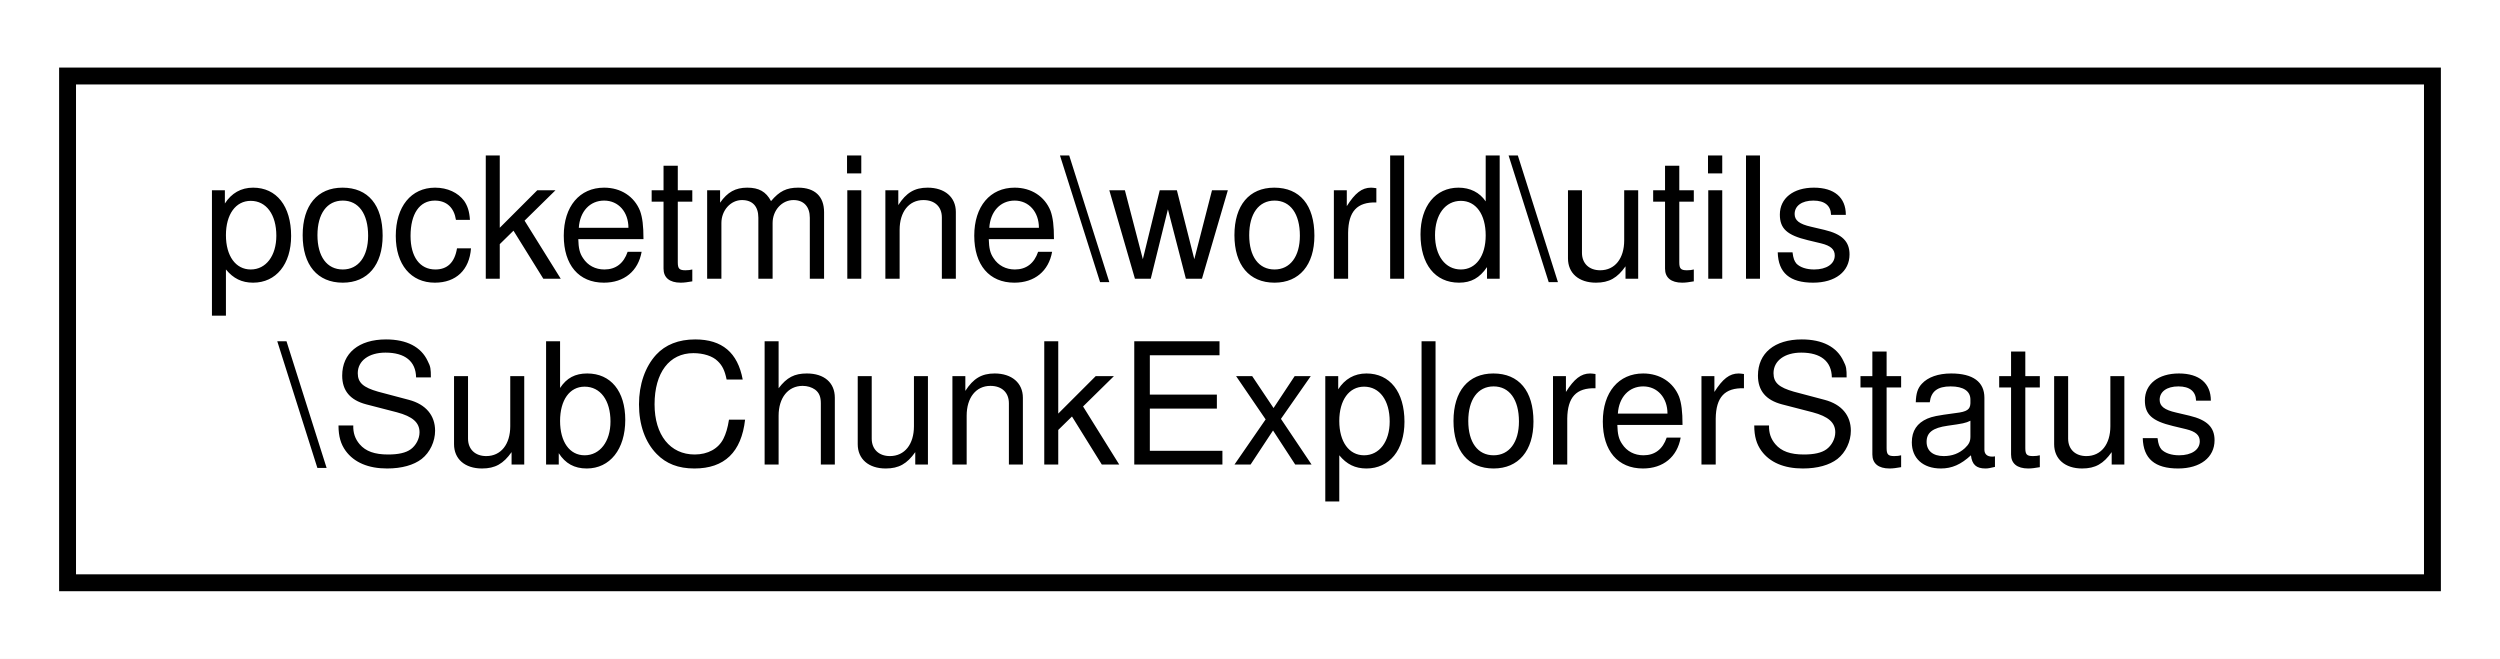
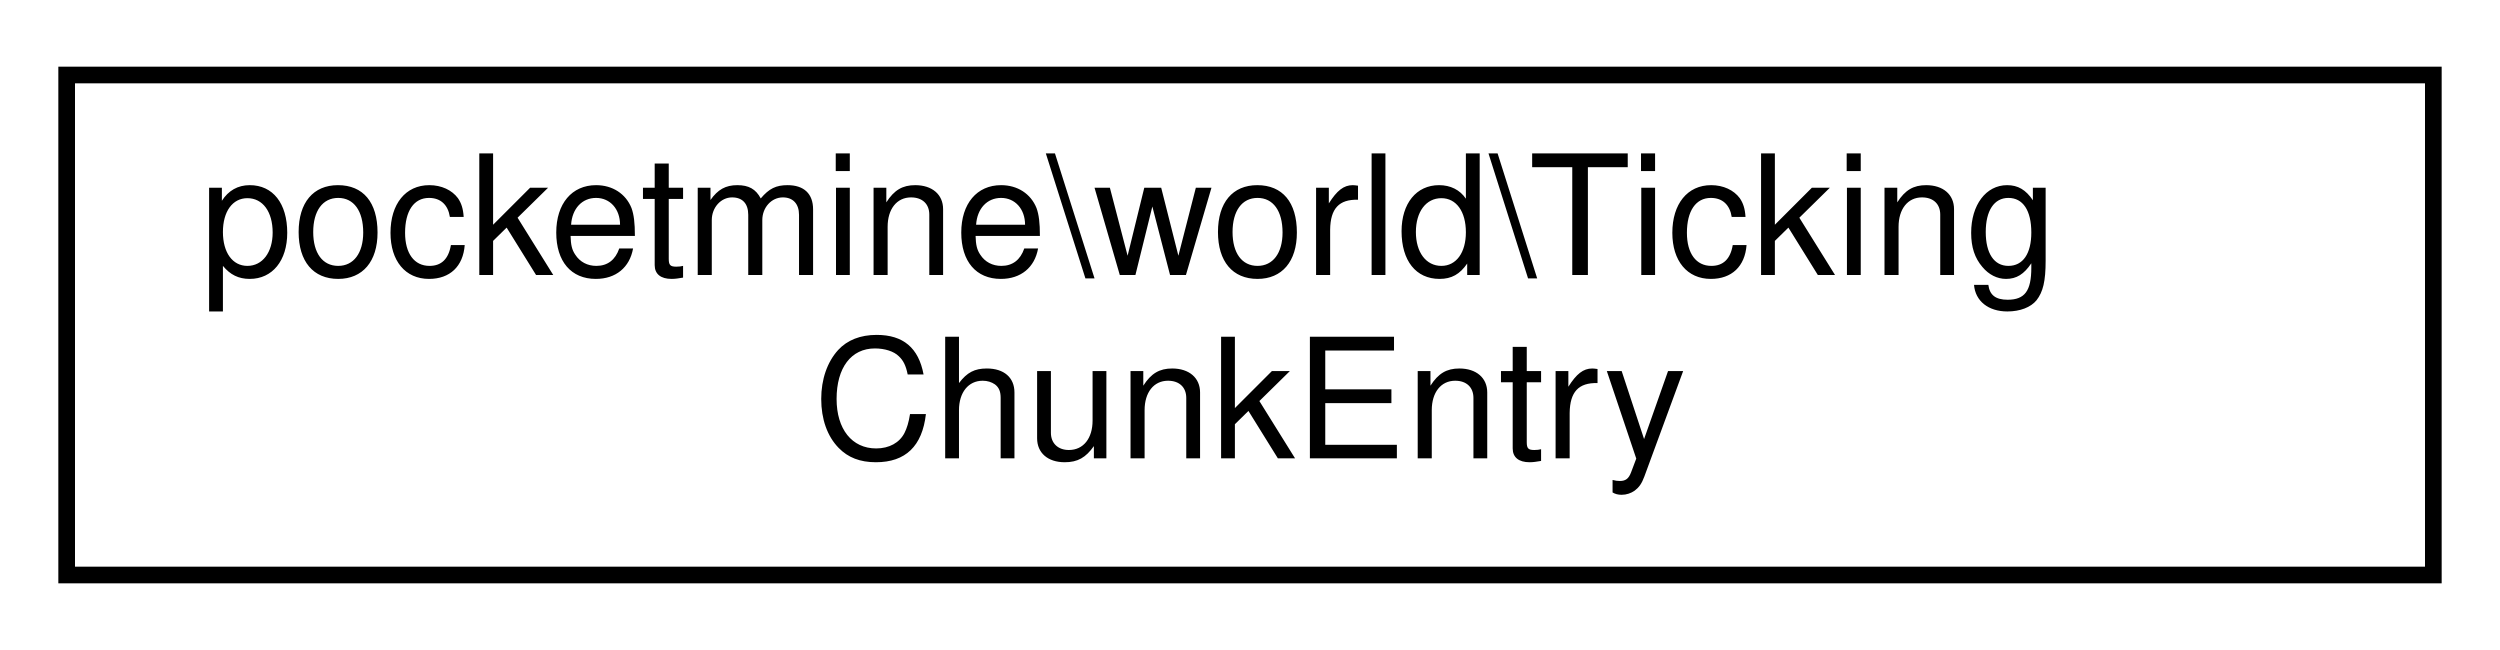
- <svg xmlns="http://www.w3.org/2000/svg" xmlns:xlink="http://www.w3.org/1999/xlink" width="148pt" height="39pt" viewBox="0.00 0.00 148.00 39.00">
+ <svg xmlns="http://www.w3.org/2000/svg" xmlns:xlink="http://www.w3.org/1999/xlink" width="150pt" height="39pt" viewBox="0.00 0.00 150.00 39.00">
  <g id="graph0" class="graph" transform="scale(1 1) rotate(0) translate(4 35)">
-     <polygon fill="white" stroke="transparent" points="-4,4 -4,-35 144,-35 144,4 -4,4" />
+     <polygon fill="white" stroke="transparent" points="-4,4 -4,-35 146,-35 146,4 -4,4" />
    <g id="node1" class="node">
      <g id="a_node1">
-         <a xlink:href="df/dfa/classpocketmine_1_1world_1_1utils_1_1_sub_chunk_explorer_status.html" target="_top" xlink:title=" ">
-           <polygon fill="white" stroke="black" points="0,-0.5 0,-30.5 140,-30.5 140,-0.5 0,-0.5" />
-           <text text-anchor="start" x="8" y="-18.5" font-family="Helvetica,sans-Serif" font-size="10.00">pocketmine\world\utils</text>
-           <text text-anchor="middle" x="70" y="-7.5" font-family="Helvetica,sans-Serif" font-size="10.00">\SubChunkExplorerStatus</text>
+         <a xlink:href="d1/d78/classpocketmine_1_1world_1_1_ticking_chunk_entry.html" target="_top" xlink:title=" ">
+           <polygon fill="white" stroke="black" points="0,-0.5 0,-30.5 142,-30.5 142,-0.5 0,-0.5" />
+           <text text-anchor="start" x="8" y="-18.5" font-family="Helvetica,sans-Serif" font-size="10.00">pocketmine\world\Ticking</text>
+           <text text-anchor="middle" x="71" y="-7.5" font-family="Helvetica,sans-Serif" font-size="10.00">ChunkEntry</text>
        </a>
      </g>
    </g>
  </g>
</svg>
